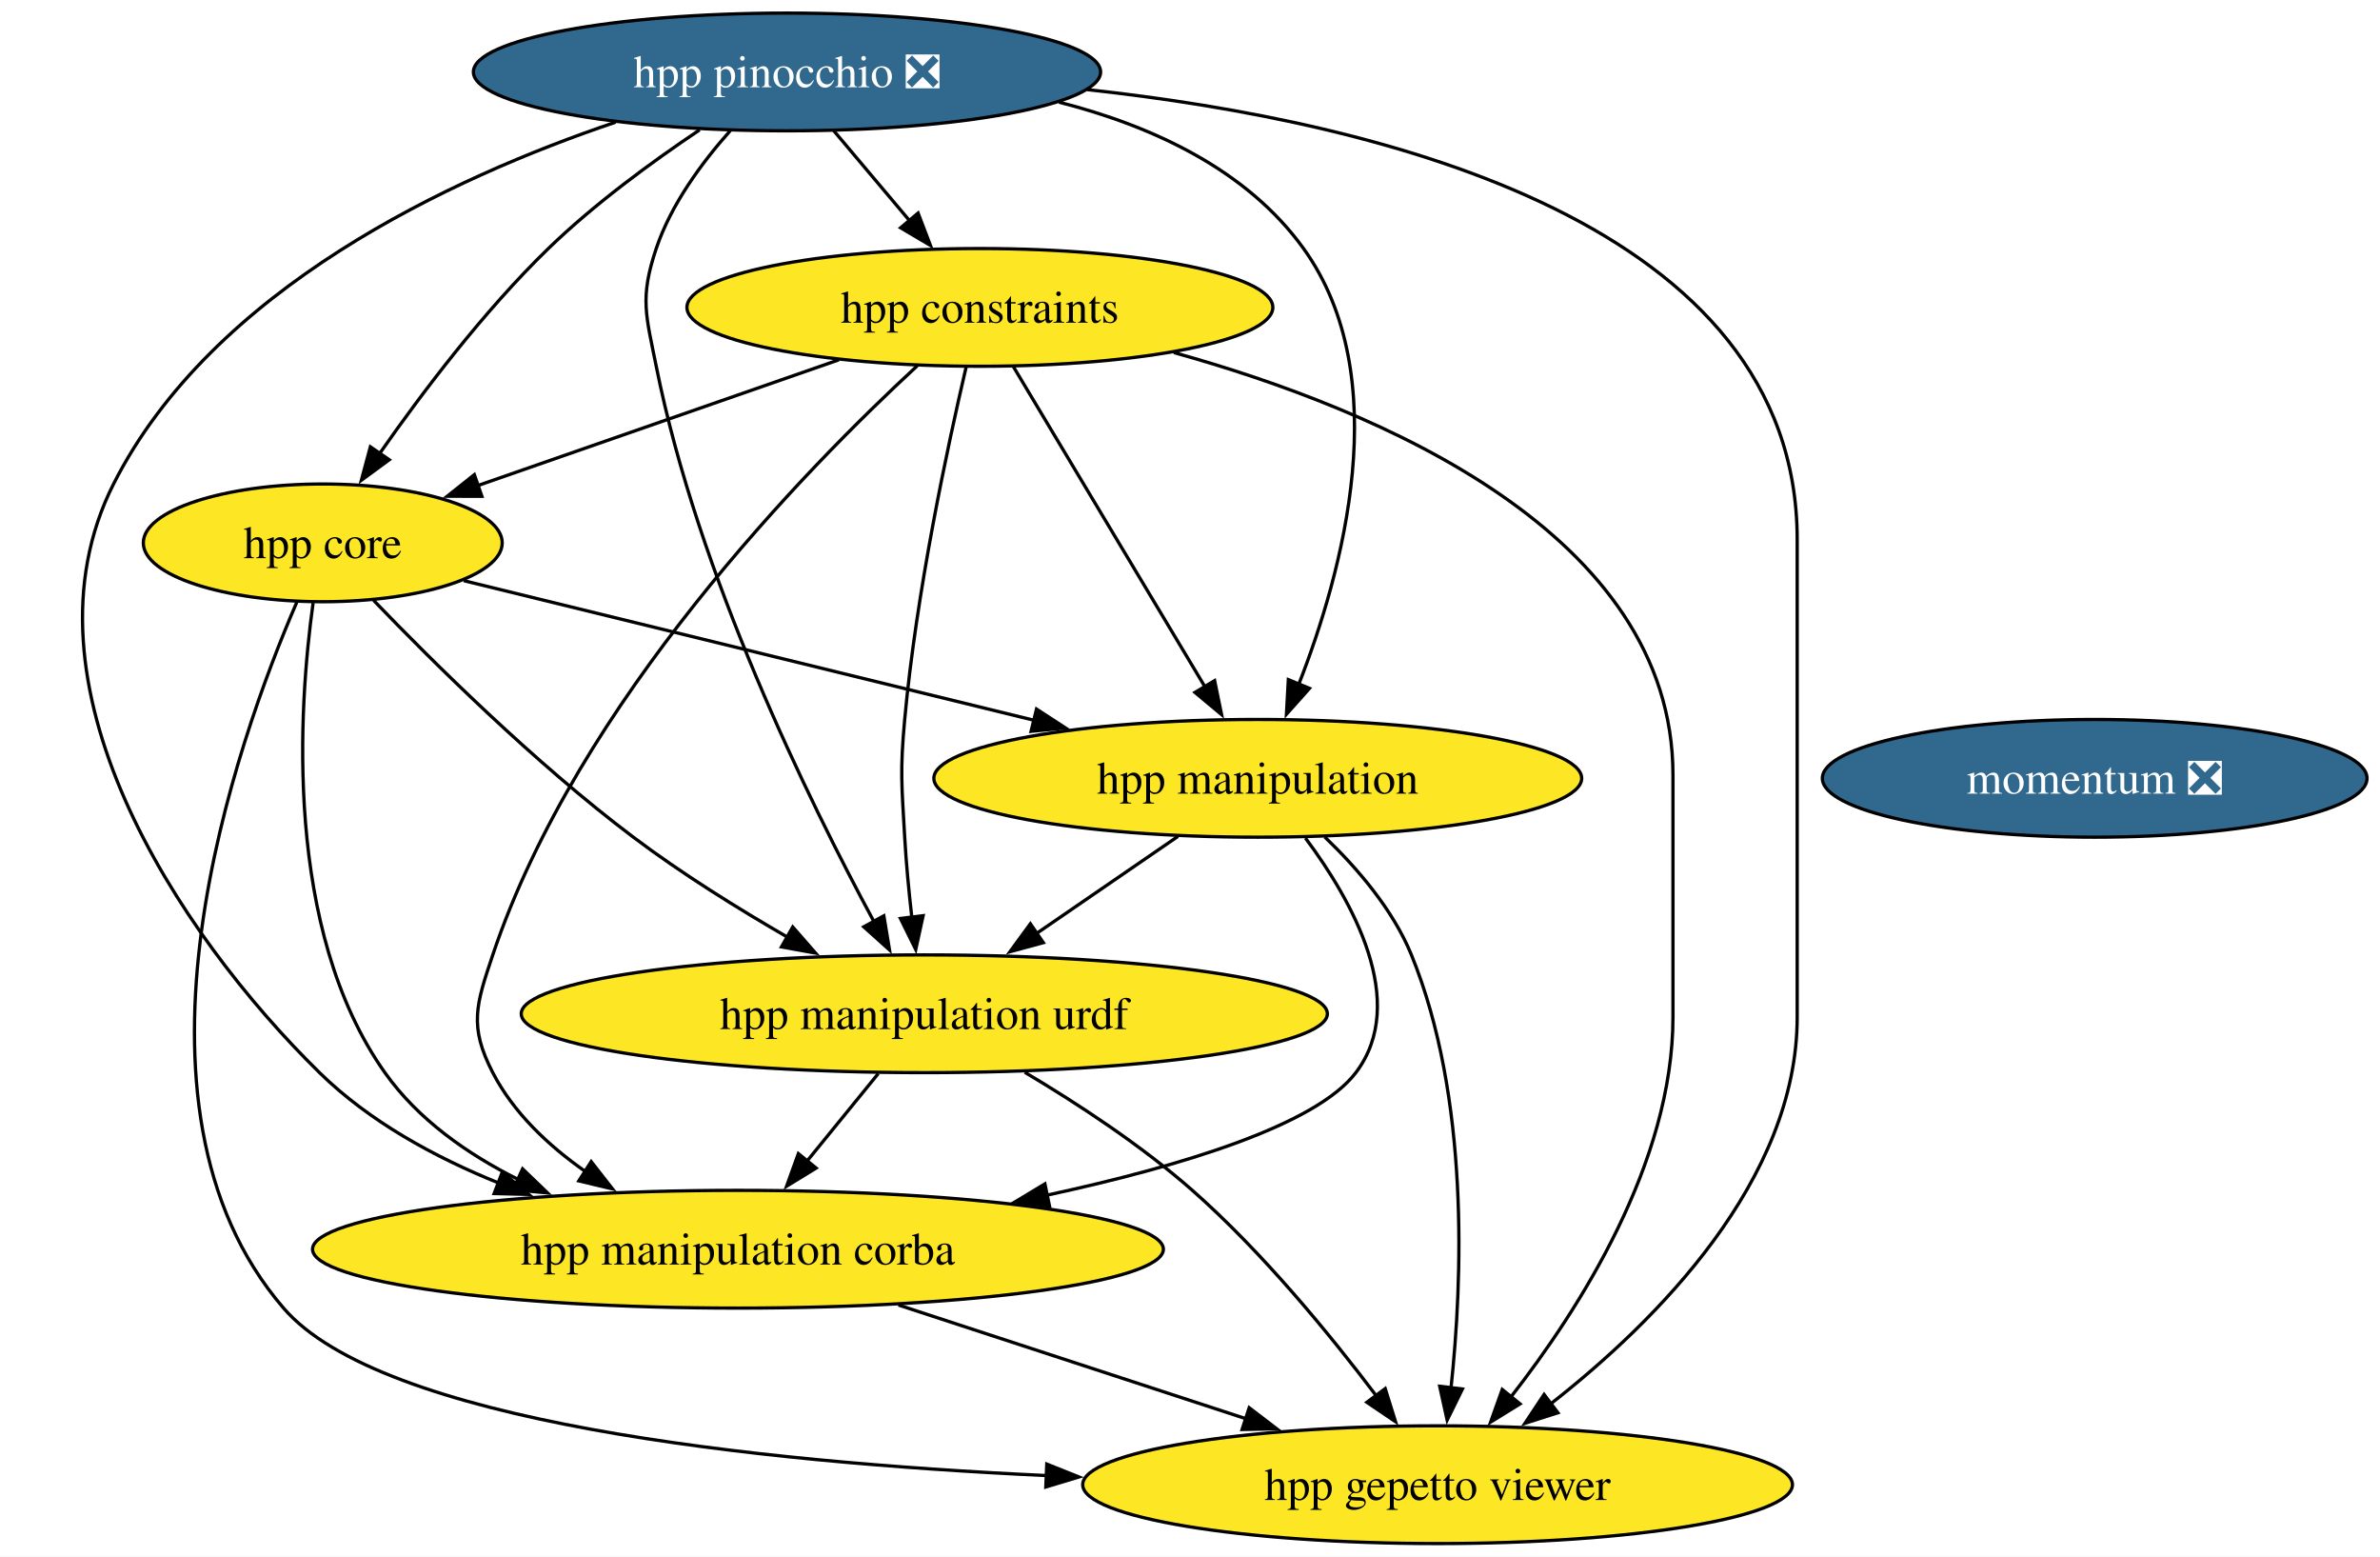
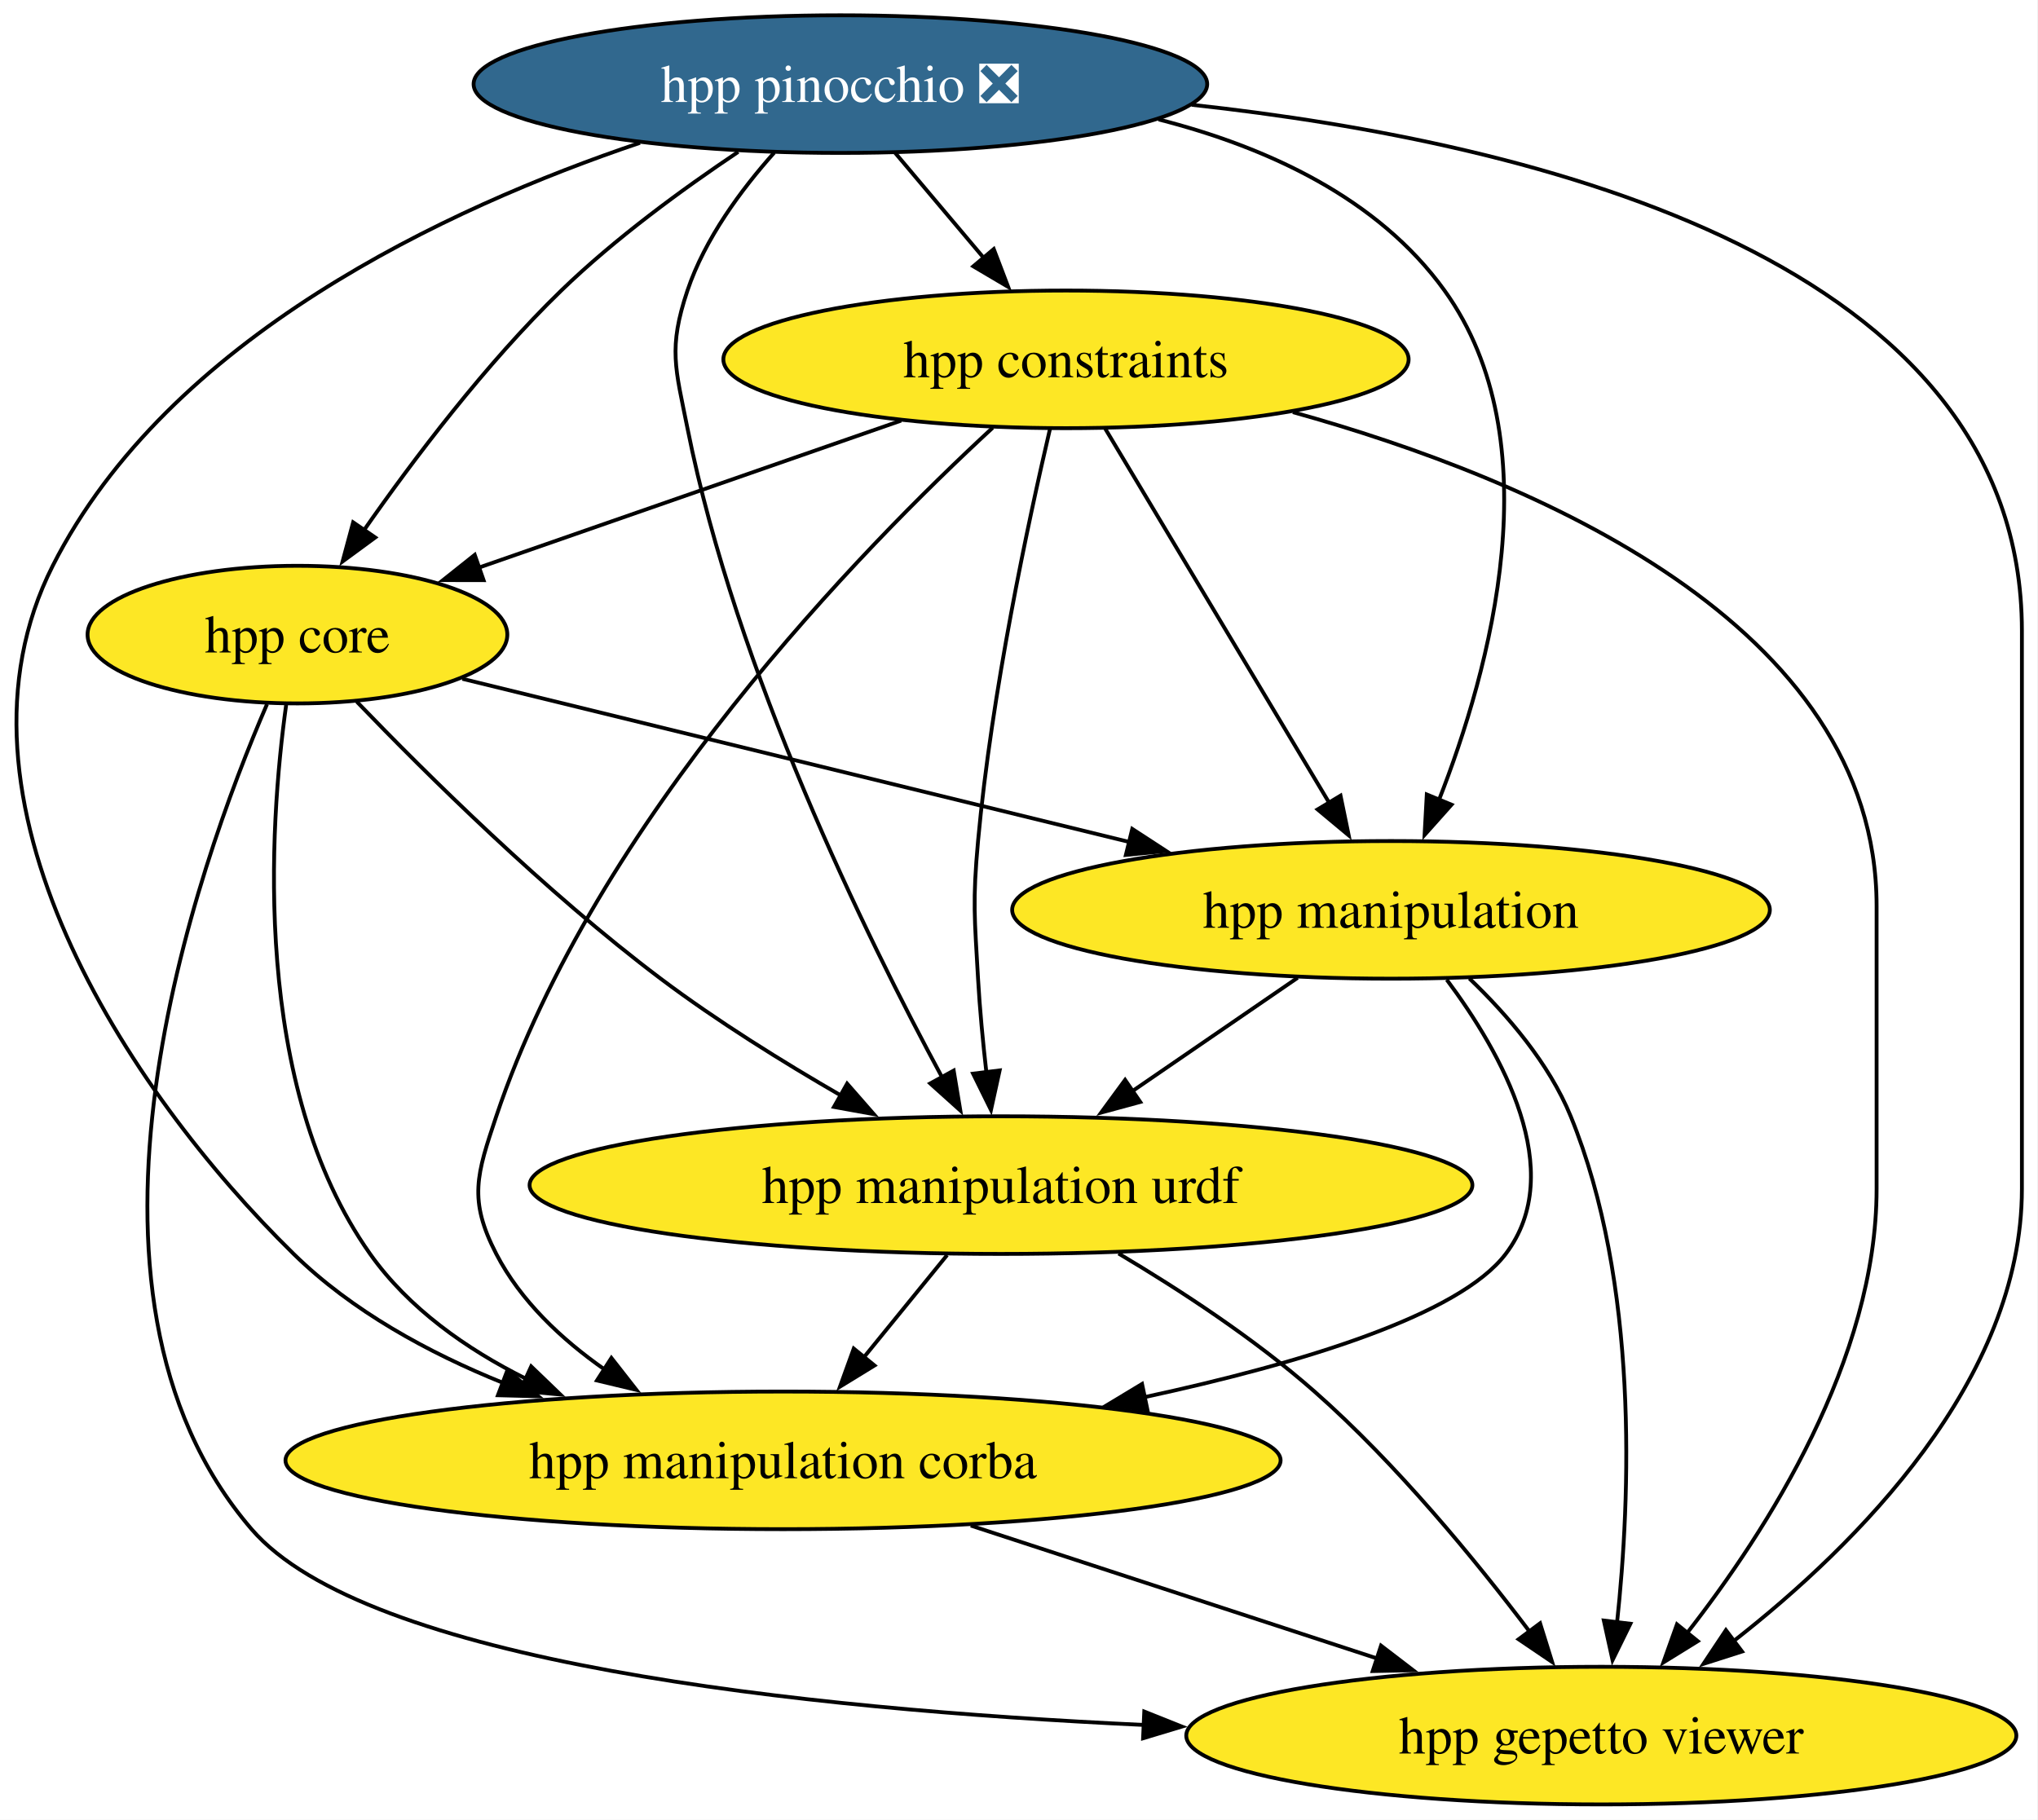
- <svg xmlns="http://www.w3.org/2000/svg" xmlns:xlink="http://www.w3.org/1999/xlink" width="728pt" height="476pt" viewBox="0.00 0.00 728.00 476.00">
+ <svg xmlns="http://www.w3.org/2000/svg" xmlns:xlink="http://www.w3.org/1999/xlink" width="533pt" height="476pt" viewBox="0.00 0.00 533.00 476.00">
  <g id="graph0" class="graph" transform="scale(1 1) rotate(0) translate(4 472)">
-     <polygon fill="white" stroke="none" points="-4,4 -4,-472 724.03,-472 724.03,4 -4,4" />
+     <polygon fill="white" stroke="none" points="-4,4 -4,-472 528.79,-472 528.79,4 -4,4" />
    <g id="node1" class="node">
      <g id="a_node1">
        <a xlink:href="https://github.com/conda-forge/hpp-core-feedstock" xlink:title="hpp core">
-           <ellipse fill="#fde725" stroke="black" cx="94.73" cy="-306" rx="54.89" ry="18" />
-           <text xml:space="preserve" text-anchor="middle" x="94.73" y="-301.32" font-family="Times,serif" font-size="14.00">hpp core</text>
+           <ellipse fill="#fde725" stroke="black" cx="73.79" cy="-306" rx="54.89" ry="18" />
+           <text xml:space="preserve" text-anchor="middle" x="73.79" y="-301.32" font-family="Times,serif" font-size="14.00">hpp core</text>
        </a>
      </g>
    </g>
    <g id="node2" class="node">
      <g id="a_node2">
        <a xlink:href="https://github.com/conda-forge/hpp-manipulation-urdf-feedstock" xlink:title="hpp manipulation urdf">
-           <ellipse fill="#fde725" stroke="black" cx="278.73" cy="-162" rx="123.29" ry="18" />
-           <text xml:space="preserve" text-anchor="middle" x="278.73" y="-157.32" font-family="Times,serif" font-size="14.00">hpp manipulation urdf</text>
+           <ellipse fill="#fde725" stroke="black" cx="257.79" cy="-162" rx="123.29" ry="18" />
+           <text xml:space="preserve" text-anchor="middle" x="257.79" y="-157.32" font-family="Times,serif" font-size="14.00">hpp manipulation urdf</text>
        </a>
      </g>
    </g>
    <g id="edge1" class="edge">
-       <path fill="none" stroke="black" d="M110.25,-288.44C128.33,-269.65 159.57,-238.69 189.73,-216 204.46,-204.91 221.67,-194.21 237.01,-185.35" />
-       <polygon fill="black" stroke="black" points="238.49,-188.54 245.46,-180.56 235.03,-182.45 238.49,-188.54" />
+       <path fill="none" stroke="black" d="M89.32,-288.44C107.4,-269.65 138.63,-238.69 168.79,-216 183.53,-204.91 200.74,-194.21 216.08,-185.35" />
+       <polygon fill="black" stroke="black" points="217.55,-188.54 224.53,-180.56 214.1,-182.45 217.55,-188.54" />
    </g>
    <g id="node3" class="node">
      <g id="a_node3">
        <a xlink:href="https://github.com/conda-forge/hpp-manipulation-feedstock" xlink:title="hpp manipulation">
-           <ellipse fill="#fde725" stroke="black" cx="380.73" cy="-234" rx="99.08" ry="18" />
-           <text xml:space="preserve" text-anchor="middle" x="380.73" y="-229.32" font-family="Times,serif" font-size="14.00">hpp manipulation</text>
+           <ellipse fill="#fde725" stroke="black" cx="359.79" cy="-234" rx="99.08" ry="18" />
+           <text xml:space="preserve" text-anchor="middle" x="359.79" y="-229.32" font-family="Times,serif" font-size="14.00">hpp manipulation</text>
        </a>
      </g>
    </g>
    <g id="edge2" class="edge">
-       <path fill="none" stroke="black" d="M137.85,-294.44C184.13,-283.12 258.29,-264.97 312.49,-251.7" />
-       <polygon fill="black" stroke="black" points="313.05,-255.17 321.93,-249.39 311.38,-248.37 313.05,-255.17" />
+       <path fill="none" stroke="black" d="M116.92,-294.44C163.2,-283.12 237.35,-264.97 291.56,-251.7" />
+       <polygon fill="black" stroke="black" points="292.12,-255.17 301,-249.39 290.45,-248.37 292.12,-255.17" />
    </g>
    <g id="node4" class="node">
      <g id="a_node4">
        <a xlink:href="https://github.com/conda-forge/hpp-manipulation-corba-feedstock" xlink:title="hpp manipulation corba">
-           <ellipse fill="#fde725" stroke="black" cx="221.73" cy="-90" rx="130.13" ry="18" />
-           <text xml:space="preserve" text-anchor="middle" x="221.73" y="-85.33" font-family="Times,serif" font-size="14.00">hpp manipulation corba</text>
+           <ellipse fill="#fde725" stroke="black" cx="200.79" cy="-90" rx="130.13" ry="18" />
+           <text xml:space="preserve" text-anchor="middle" x="200.79" y="-85.33" font-family="Times,serif" font-size="14.00">hpp manipulation corba</text>
        </a>
      </g>
    </g>
    <g id="edge3" class="edge">
-       <path fill="none" stroke="black" d="M91.77,-287.62C87.38,-255.9 82.67,-187.88 113.73,-144 123.82,-129.74 138.86,-119.14 154.52,-111.33" />
-       <polygon fill="black" stroke="black" points="155.85,-114.57 163.49,-107.22 152.94,-108.2 155.85,-114.57" />
+       <path fill="none" stroke="black" d="M70.84,-287.62C66.44,-255.9 61.73,-187.88 92.79,-144 102.89,-129.74 117.93,-119.14 133.59,-111.33" />
+       <polygon fill="black" stroke="black" points="134.92,-114.57 142.56,-107.22 132.01,-108.2 134.92,-114.57" />
    </g>
    <g id="node5" class="node">
      <g id="a_node5">
        <a xlink:href="https://github.com/conda-forge/hpp-gepetto-viewer-feedstock" xlink:title="hpp gepetto viewer">
-           <ellipse fill="#fde725" stroke="black" cx="435.73" cy="-18" rx="108.55" ry="18" />
-           <text xml:space="preserve" text-anchor="middle" x="435.73" y="-13.32" font-family="Times,serif" font-size="14.00">hpp gepetto viewer</text>
+           <ellipse fill="#fde725" stroke="black" cx="414.79" cy="-18" rx="108.55" ry="18" />
+           <text xml:space="preserve" text-anchor="middle" x="414.79" y="-13.32" font-family="Times,serif" font-size="14.00">hpp gepetto viewer</text>
        </a>
      </g>
    </g>
    <g id="edge4" class="edge">
-       <path fill="none" stroke="black" d="M86.77,-287.82C68.44,-245.4 28.81,-134.62 82.73,-72 112.63,-37.27 225.84,-24.98 316.09,-20.79" />
-       <polygon fill="black" stroke="black" points="316.19,-24.29 326.03,-20.36 315.89,-17.3 316.19,-24.29" />
+       <path fill="none" stroke="black" d="M65.84,-287.82C47.51,-245.4 7.88,-134.62 61.79,-72 91.7,-37.27 204.91,-24.98 295.16,-20.79" />
+       <polygon fill="black" stroke="black" points="295.26,-24.29 305.1,-20.36 294.95,-17.3 295.26,-24.29" />
    </g>
    <g id="edge5" class="edge">
-       <path fill="none" stroke="black" d="M264.64,-143.7C258.08,-135.64 250.14,-125.89 242.88,-116.98" />
-       <polygon fill="black" stroke="black" points="245.64,-114.82 236.61,-109.28 240.21,-119.24 245.64,-114.82" />
+       <path fill="none" stroke="black" d="M243.7,-143.7C237.15,-135.64 229.21,-125.89 221.95,-116.98" />
+       <polygon fill="black" stroke="black" points="224.71,-114.82 215.68,-109.28 219.28,-119.24 224.71,-114.82" />
    </g>
    <g id="edge6" class="edge">
-       <path fill="none" stroke="black" d="M309.46,-144.11C325.54,-134.56 345.08,-121.78 360.73,-108 382.16,-89.12 402.79,-63.95 416.97,-45.2" />
-       <polygon fill="black" stroke="black" points="419.71,-47.38 422.87,-37.26 414.09,-43.2 419.71,-47.38" />
+       <path fill="none" stroke="black" d="M288.53,-144.11C304.61,-134.56 324.15,-121.78 339.79,-108 361.23,-89.12 381.86,-63.95 396.04,-45.2" />
+       <polygon fill="black" stroke="black" points="398.78,-47.38 401.93,-37.26 393.16,-43.2 398.78,-47.38" />
    </g>
    <g id="edge7" class="edge">
-       <path fill="none" stroke="black" d="M356.3,-216.23C343.37,-207.36 327.28,-196.32 313.11,-186.59" />
-       <polygon fill="black" stroke="black" points="315.14,-183.75 304.92,-180.97 311.18,-189.52 315.14,-183.75" />
+       <path fill="none" stroke="black" d="M335.36,-216.23C322.43,-207.36 306.34,-196.32 292.17,-186.59" />
+       <polygon fill="black" stroke="black" points="294.21,-183.75 283.98,-180.97 290.25,-189.52 294.21,-183.75" />
    </g>
    <g id="edge8" class="edge">
-       <path fill="none" stroke="black" d="M395.31,-215.73C409.61,-196.59 427.08,-165.57 410.73,-144 398.54,-127.92 357.2,-115.38 316.28,-106.54" />
-       <polygon fill="black" stroke="black" points="317.04,-103.13 306.54,-104.51 315.62,-109.98 317.04,-103.13" />
+       <path fill="none" stroke="black" d="M374.37,-215.73C388.68,-196.59 406.15,-165.57 389.79,-144 377.61,-127.92 336.27,-115.38 295.35,-106.54" />
+       <polygon fill="black" stroke="black" points="296.11,-103.13 285.61,-104.51 294.68,-109.98 296.11,-103.13" />
    </g>
    <g id="edge9" class="edge">
-       <path fill="none" stroke="black" d="M401.22,-216.06C411.12,-206.58 422.06,-193.89 427.73,-180 445.53,-136.39 443.38,-80.52 439.82,-47.37" />
-       <polygon fill="black" stroke="black" points="443.33,-47.26 438.66,-37.75 436.38,-48.1 443.33,-47.26" />
+       <path fill="none" stroke="black" d="M380.28,-216.06C390.18,-206.58 401.12,-193.89 406.79,-180 424.6,-136.39 422.45,-80.52 418.89,-47.37" />
+       <polygon fill="black" stroke="black" points="422.4,-47.26 417.73,-37.75 415.45,-48.1 422.4,-47.26" />
    </g>
    <g id="edge10" class="edge">
-       <path fill="none" stroke="black" d="M270.82,-72.94C302.56,-62.56 344.01,-49 377.42,-38.07" />
-       <polygon fill="black" stroke="black" points="378.11,-41.53 386.53,-35.09 375.93,-34.88 378.11,-41.53" />
+       <path fill="none" stroke="black" d="M249.89,-72.94C281.62,-62.56 323.08,-49 356.49,-38.07" />
+       <polygon fill="black" stroke="black" points="357.18,-41.53 365.59,-35.09 355,-34.88 357.18,-41.53" />
    </g>
    <g id="node6" class="node">
      <g id="a_node6">
        <a xlink:href="https://github.com/conda-forge/hpp-constraints-feedstock" xlink:title="hpp constraints">
-           <ellipse fill="#fde725" stroke="black" cx="295.73" cy="-378" rx="89.61" ry="18" />
-           <text xml:space="preserve" text-anchor="middle" x="295.73" y="-373.32" font-family="Times,serif" font-size="14.00">hpp constraints</text>
+           <ellipse fill="#fde725" stroke="black" cx="274.79" cy="-378" rx="89.61" ry="18" />
+           <text xml:space="preserve" text-anchor="middle" x="274.79" y="-373.32" font-family="Times,serif" font-size="14.00">hpp constraints</text>
        </a>
      </g>
    </g>
    <g id="edge11" class="edge">
-       <path fill="none" stroke="black" d="M252.61,-361.98C220.03,-350.64 175.35,-335.08 141.83,-323.41" />
-       <polygon fill="black" stroke="black" points="143.4,-320.24 132.8,-320.26 141.1,-326.86 143.4,-320.24" />
+       <path fill="none" stroke="black" d="M231.67,-361.98C199.1,-350.64 154.42,-335.08 120.9,-323.41" />
+       <polygon fill="black" stroke="black" points="122.47,-320.24 111.87,-320.26 120.16,-326.86 122.47,-320.24" />
    </g>
    <g id="edge12" class="edge">
-       <path fill="none" stroke="black" d="M291.52,-359.75C285.91,-335.76 276.28,-290.89 272.73,-252 271.27,-236.07 271.83,-231.97 272.73,-216 273.18,-208.02 274.01,-199.39 274.91,-191.47" />
-       <polygon fill="black" stroke="black" points="278.37,-192 276.11,-181.65 271.42,-191.15 278.37,-192" />
+       <path fill="none" stroke="black" d="M270.59,-359.75C264.98,-335.76 255.34,-290.89 251.79,-252 250.34,-236.07 250.89,-231.97 251.79,-216 252.24,-208.02 253.07,-199.39 253.97,-191.47" />
+       <polygon fill="black" stroke="black" points="257.44,-192 255.17,-181.65 250.49,-191.15 257.44,-192" />
    </g>
    <g id="edge13" class="edge">
-       <path fill="none" stroke="black" d="M305.98,-359.87C320.53,-335.56 347.31,-290.82 364.56,-262.01" />
-       <polygon fill="black" stroke="black" points="367.53,-263.87 369.66,-253.49 361.52,-260.27 367.53,-263.87" />
+       <path fill="none" stroke="black" d="M285.05,-359.87C299.6,-335.56 326.38,-290.82 343.62,-262.01" />
+       <polygon fill="black" stroke="black" points="346.59,-263.87 348.73,-253.49 340.59,-260.27 346.59,-263.87" />
    </g>
    <g id="edge14" class="edge">
-       <path fill="none" stroke="black" d="M276.56,-360.12C242.53,-328.72 172.72,-257.45 146.73,-180 141.64,-164.83 139.37,-158.21 146.73,-144 153.08,-131.72 163.74,-121.68 175.05,-113.77" />
-       <polygon fill="black" stroke="black" points="176.83,-116.79 183.36,-108.44 173.05,-110.9 176.83,-116.79" />
+       <path fill="none" stroke="black" d="M255.63,-360.12C221.6,-328.72 151.78,-257.45 125.79,-180 120.7,-164.83 118.44,-158.21 125.79,-144 132.15,-131.72 142.81,-121.68 154.12,-113.77" />
+       <polygon fill="black" stroke="black" points="155.9,-116.79 162.43,-108.44 152.12,-110.9 155.9,-116.79" />
    </g>
    <g id="edge15" class="edge">
-       <path fill="none" stroke="black" d="M355.06,-364.19C417.78,-346.75 507.73,-308.87 507.73,-235 507.73,-235 507.73,-235 507.73,-161 507.73,-116.49 479.24,-71.8 458.11,-44.76" />
-       <polygon fill="black" stroke="black" points="460.96,-42.71 451.95,-37.14 455.51,-47.11 460.96,-42.71" />
+       <path fill="none" stroke="black" d="M334.13,-364.19C396.85,-346.75 486.79,-308.87 486.79,-235 486.79,-235 486.79,-235 486.79,-161 486.79,-116.49 458.31,-71.8 437.17,-44.76" />
+       <polygon fill="black" stroke="black" points="440.02,-42.71 431.02,-37.14 434.58,-47.11 440.02,-42.71" />
    </g>
    <g id="node7" class="node">
      <g id="a_node7">
        <a xlink:href="https://github.com/conda-forge/hpp-pinocchio-feedstock/pull/40" xlink:title="hpp pinocchio ❎">
-           <ellipse fill="#31688e" stroke="black" cx="236.73" cy="-450" rx="95.93" ry="18" />
-           <text xml:space="preserve" text-anchor="middle" x="236.73" y="-445.32" font-family="Times,serif" font-size="14.00" fill="white">hpp pinocchio ❎</text>
+           <ellipse fill="#31688e" stroke="black" cx="215.79" cy="-450" rx="95.93" ry="18" />
+           <text xml:space="preserve" text-anchor="middle" x="215.79" y="-445.32" font-family="Times,serif" font-size="14.00" fill="white">hpp pinocchio ❎</text>
        </a>
      </g>
    </g>
    <g id="edge16" class="edge">
-       <path fill="none" stroke="black" d="M209.99,-432.27C195.52,-422.58 177.79,-409.62 163.73,-396 143.97,-376.86 125.09,-351.87 112.08,-333.25" />
-       <polygon fill="black" stroke="black" points="115.07,-331.41 106.53,-325.14 109.29,-335.37 115.07,-331.41" />
+       <path fill="none" stroke="black" d="M189.06,-432.27C174.59,-422.58 156.85,-409.62 142.79,-396 123.04,-376.86 104.15,-351.87 91.15,-333.25" />
+       <polygon fill="black" stroke="black" points="94.14,-331.41 85.6,-325.14 88.36,-335.37 94.14,-331.41" />
    </g>
    <g id="edge17" class="edge">
-       <path fill="none" stroke="black" d="M219.41,-432.07C210.79,-422.41 201.27,-409.55 196.73,-396 191.64,-380.83 193.59,-375.69 196.73,-360 209.48,-296.19 243.34,-227.19 263.33,-190.17" />
-       <polygon fill="black" stroke="black" points="266.35,-191.96 268.09,-181.51 260.21,-188.59 266.35,-191.96" />
+       <path fill="none" stroke="black" d="M198.48,-432.07C189.86,-422.41 180.34,-409.55 175.79,-396 170.71,-380.83 172.66,-375.69 175.79,-360 188.55,-296.19 222.41,-227.19 242.4,-190.17" />
+       <polygon fill="black" stroke="black" points="245.42,-191.96 247.16,-181.51 239.28,-188.59 245.42,-191.96" />
    </g>
    <g id="edge18" class="edge">
-       <path fill="none" stroke="black" d="M319.93,-440.76C348.35,-433.5 377.32,-420.19 394.73,-396 423.04,-356.64 406.75,-297.06 393.17,-262.49" />
-       <polygon fill="black" stroke="black" points="396.55,-261.51 389.5,-253.6 390.08,-264.18 396.55,-261.51" />
+       <path fill="none" stroke="black" d="M299,-440.76C327.42,-433.5 356.39,-420.19 373.79,-396 402.1,-356.64 385.82,-297.06 372.24,-262.49" />
+       <polygon fill="black" stroke="black" points="375.62,-261.51 368.57,-253.6 369.15,-264.18 375.62,-261.51" />
    </g>
    <g id="edge19" class="edge">
-       <path fill="none" stroke="black" d="M184.3,-434.64C133.87,-417.62 60.95,-383.72 30.73,-324 0,-263.3 49.99,-186.88 93.73,-144 108.94,-129.09 128.95,-118.15 148.62,-110.22" />
-       <polygon fill="black" stroke="black" points="149.63,-113.58 157.74,-106.76 147.15,-107.03 149.63,-113.58" />
+       <path fill="none" stroke="black" d="M163.37,-434.64C112.93,-417.62 40.02,-383.72 9.79,-324 -20.93,-263.3 29.05,-186.88 72.79,-144 88.01,-129.09 108.02,-118.15 127.68,-110.22" />
+       <polygon fill="black" stroke="black" points="128.7,-113.58 136.81,-106.76 126.22,-107.03 128.7,-113.58" />
    </g>
    <g id="edge20" class="edge">
-       <path fill="none" stroke="black" d="M328.6,-444.59C419.68,-434.68 545.73,-403.53 545.73,-307 545.73,-307 545.73,-307 545.73,-161 545.73,-111.05 502.66,-68.01 470.42,-42.79" />
-       <polygon fill="black" stroke="black" points="472.54,-40 462.45,-36.77 468.31,-45.59 472.54,-40" />
+       <path fill="none" stroke="black" d="M307.67,-444.59C398.75,-434.68 524.79,-403.53 524.79,-307 524.79,-307 524.79,-307 524.79,-161 524.79,-111.05 481.72,-68.01 449.49,-42.79" />
+       <polygon fill="black" stroke="black" points="451.6,-40 441.51,-36.77 447.38,-45.59 451.6,-40" />
    </g>
    <g id="edge21" class="edge">
-       <path fill="none" stroke="black" d="M251.01,-432.05C257.97,-423.8 266.48,-413.7 274.2,-404.54" />
-       <polygon fill="black" stroke="black" points="276.83,-406.85 280.6,-396.95 271.48,-402.34 276.83,-406.85" />
-     </g>
-     <g id="node8" class="node">
-       <g id="a_node8">
-         <a xlink:href="https://github.com/conda-forge/momentum-feedstock/pull/285" xlink:title="momentum ❎">
-           <ellipse fill="#31688e" stroke="black" cx="636.73" cy="-234" rx="83.3" ry="18" />
-           <text xml:space="preserve" text-anchor="middle" x="636.73" y="-229.32" font-family="Times,serif" font-size="14.00" fill="white">momentum ❎</text>
-         </a>
-       </g>
+       <path fill="none" stroke="black" d="M230.08,-432.05C237.03,-423.8 245.55,-413.7 253.27,-404.54" />
+       <polygon fill="black" stroke="black" points="255.9,-406.85 259.67,-396.95 250.55,-402.34 255.9,-406.85" />
    </g>
  </g>
</svg>
